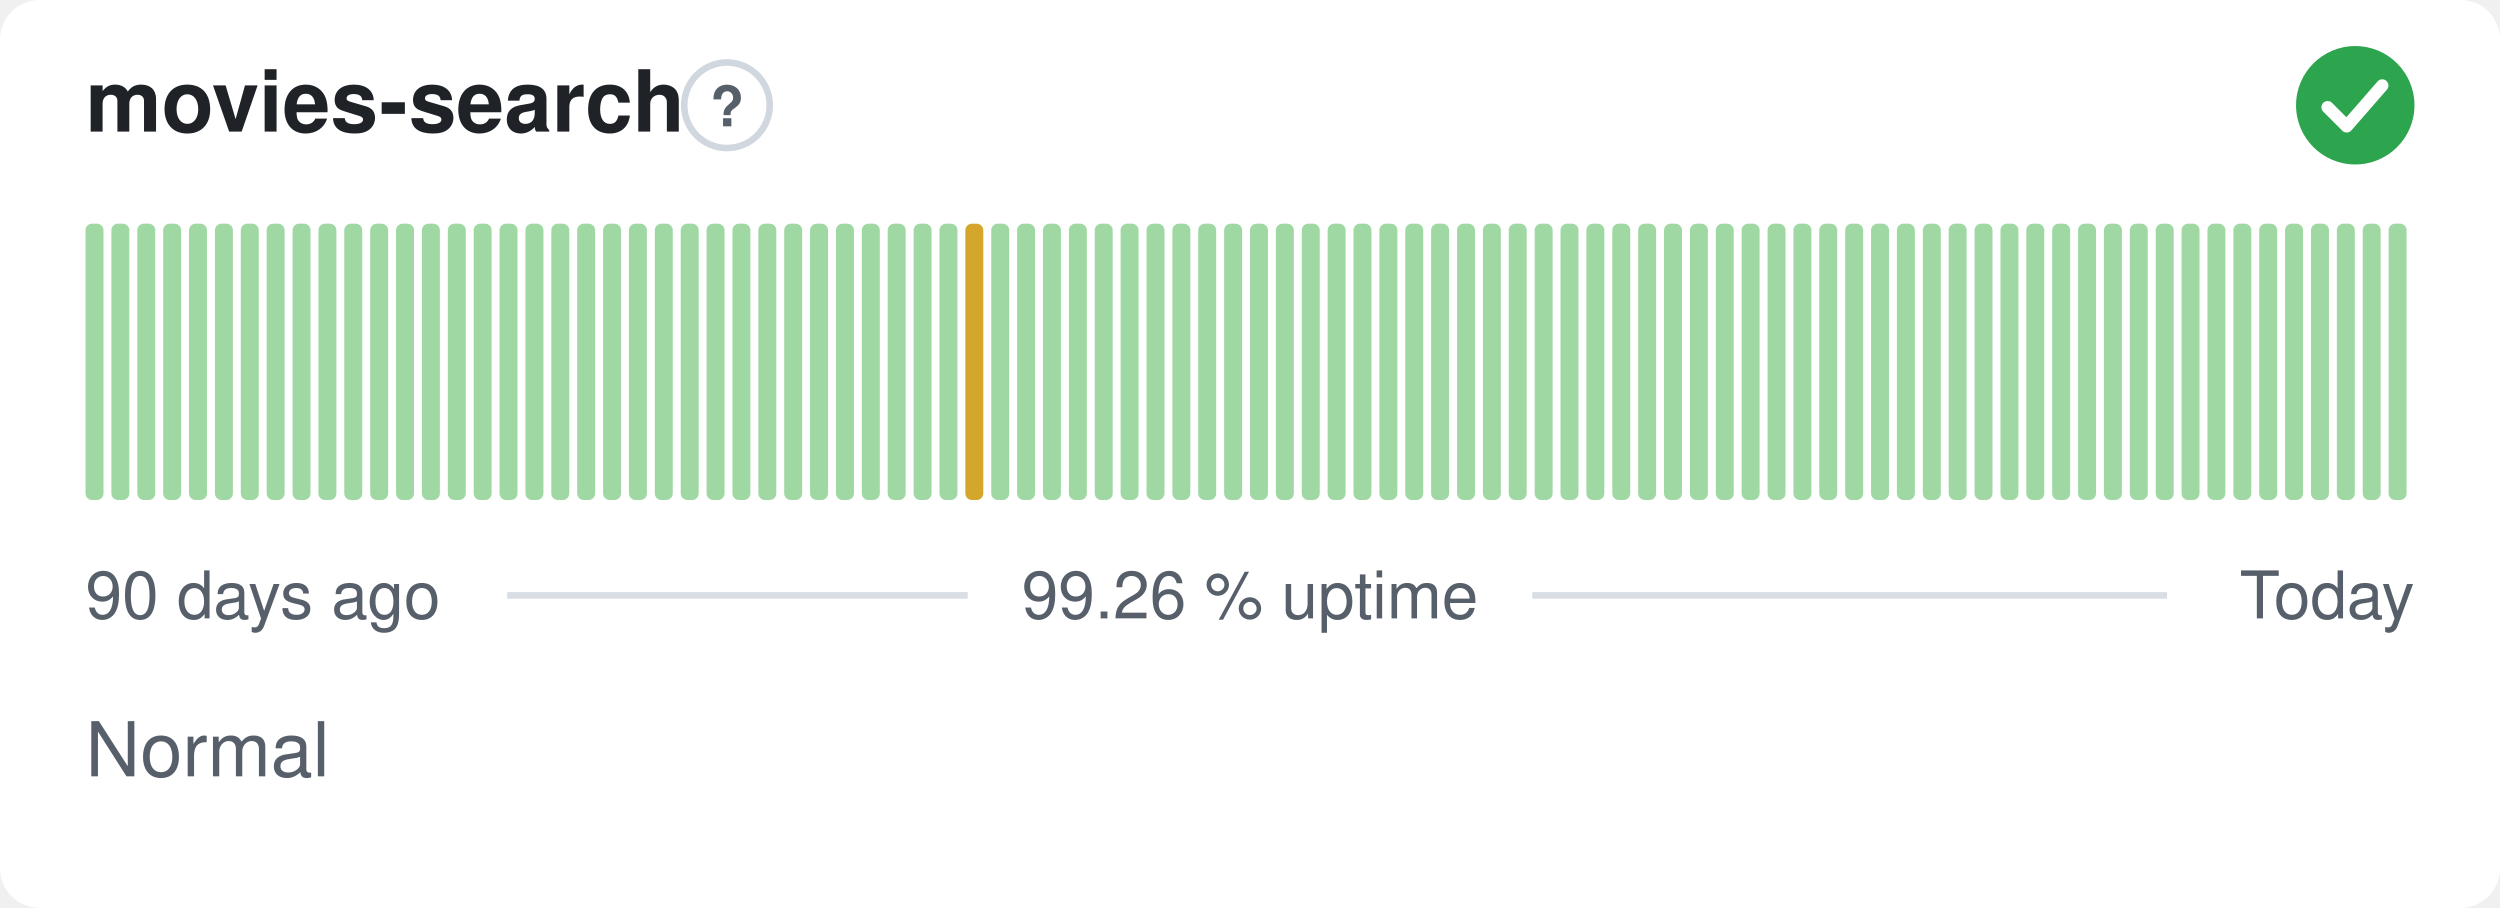
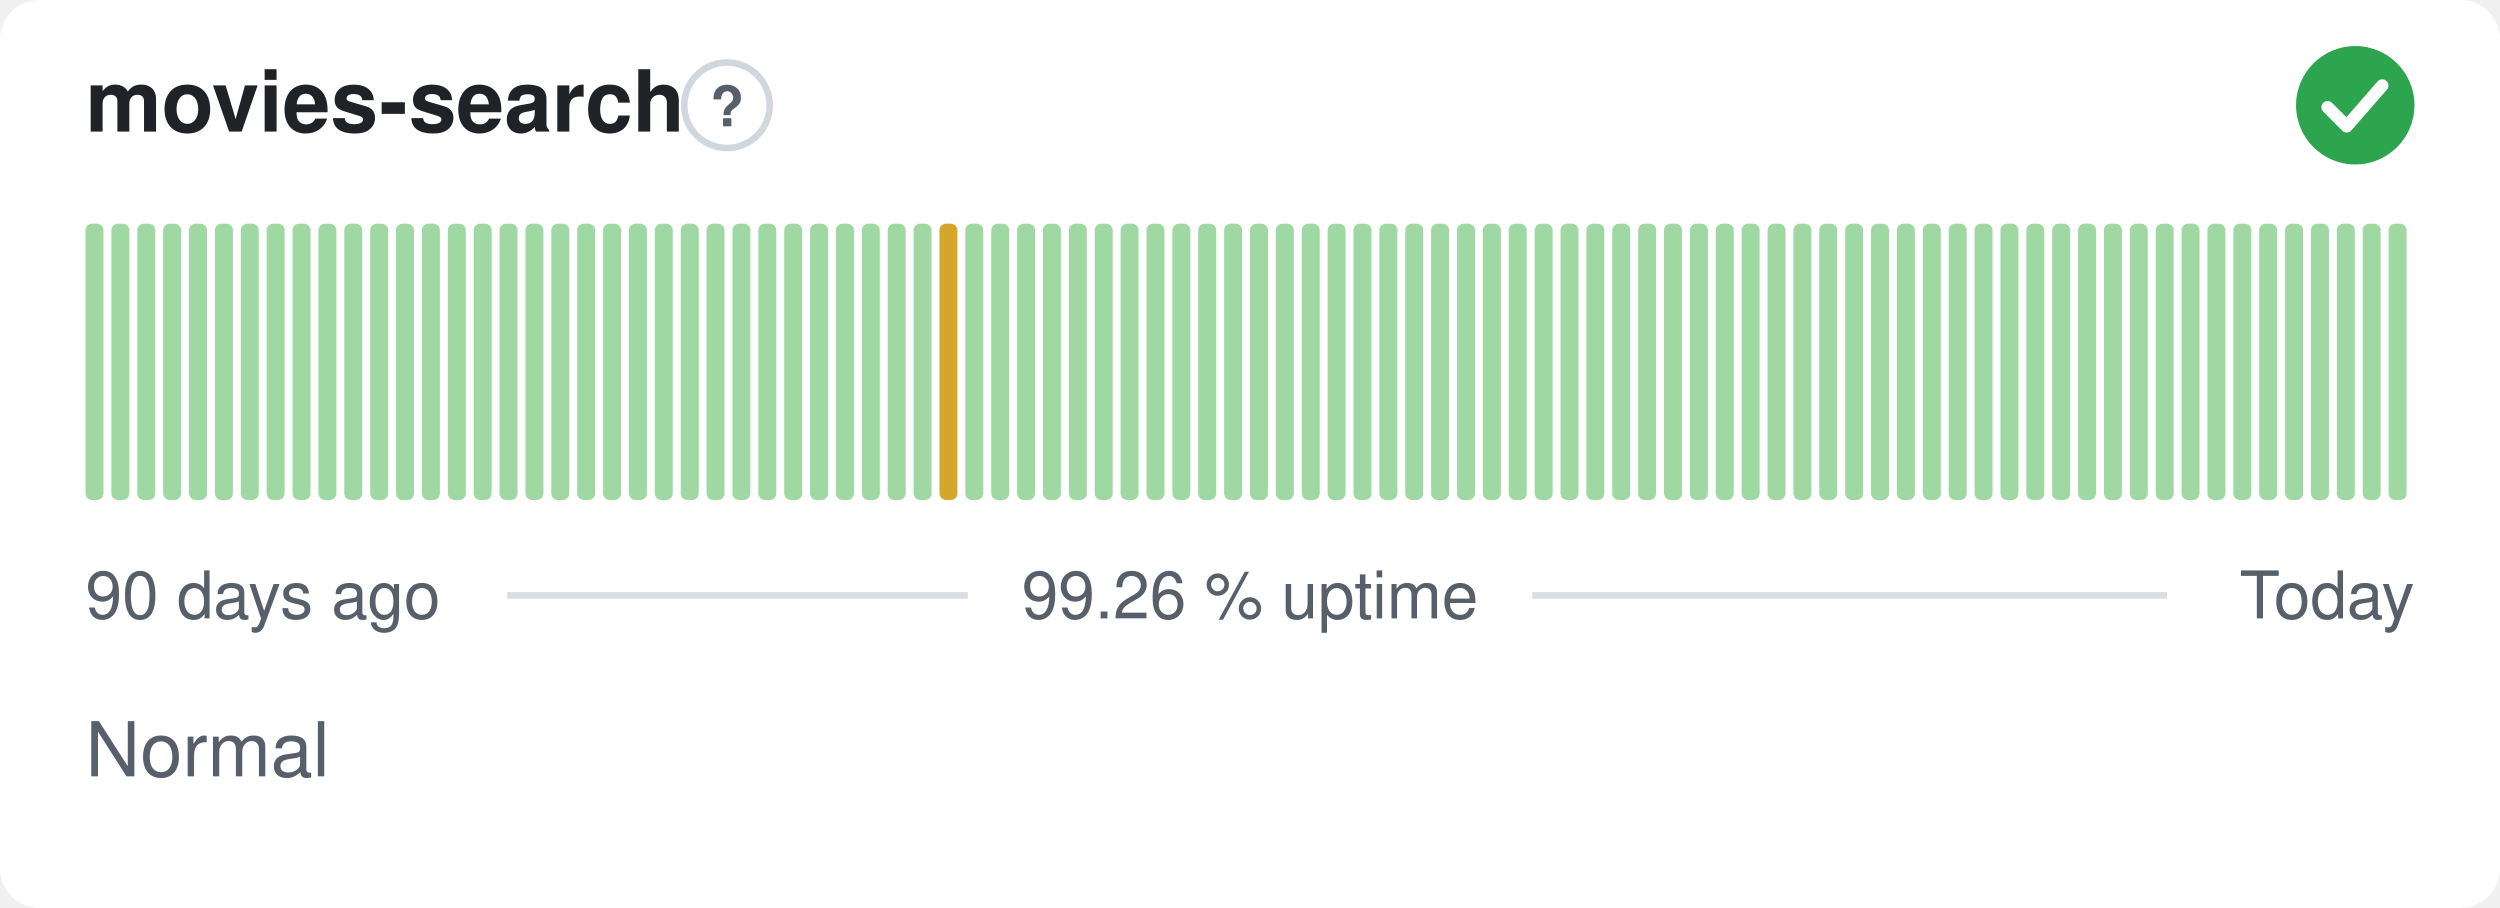
<svg xmlns="http://www.w3.org/2000/svg" width="380" height="138" viewBox="0 0 380 138" role="img" aria-label="movies-search: Normal, 99.26 % uptime over the last 90 days" font-family="-apple-system,BlinkMacSystemFont,'Segoe UI',Helvetica,Arial,sans-serif">
  <style>
    @media (prefers-color-scheme: dark) {
      .bg { fill: #0d1117 }
      .title { fill: #e6edf3 }
      .muted { fill: #8b949e }
      .hint { stroke: #30363d }
      .rule { stroke: #30363d }
      .nodata { fill: #21262d }
    }
  </style>
  <rect class="bg" width="380" height="138" rx="6" fill="#ffffff" />
  <text class="title" x="13" y="20" font-size="13" font-weight="600" fill="#1f2328">movies-search</text>
  <circle class="hint" cx="110.5" cy="16" r="6.5" fill="none" stroke="#d0d7de" stroke-width="1" />
  <text class="muted" x="110.5" y="19.2" text-anchor="middle" font-size="8.5" font-weight="700" fill="#57606a">?</text>
  <circle cx="358" cy="16" r="9" fill="#2da44e" />
  <path d="M353.80 16.30l2.90 2.90 5.40 -6.20" fill="none" stroke="#fff" stroke-width="1.89" stroke-linecap="round" stroke-linejoin="round" />
  <rect x="13.00" y="34.00" width="2.73" height="42.00" rx="1" fill="#9fd8a3" />
  <rect x="16.93" y="34.00" width="2.73" height="42.00" rx="1" fill="#9fd8a3" />
  <rect x="20.87" y="34.00" width="2.73" height="42.00" rx="1" fill="#9fd8a3" />
  <rect x="24.80" y="34.00" width="2.73" height="42.00" rx="1" fill="#9fd8a3" />
  <rect x="28.73" y="34.00" width="2.73" height="42.00" rx="1" fill="#9fd8a3" />
  <rect x="32.67" y="34.00" width="2.73" height="42.00" rx="1" fill="#9fd8a3" />
  <rect x="36.60" y="34.00" width="2.73" height="42.00" rx="1" fill="#9fd8a3" />
  <rect x="40.53" y="34.00" width="2.73" height="42.00" rx="1" fill="#9fd8a3" />
  <rect x="44.47" y="34.00" width="2.73" height="42.00" rx="1" fill="#9fd8a3" />
  <rect x="48.40" y="34.00" width="2.73" height="42.00" rx="1" fill="#9fd8a3" />
  <rect x="52.33" y="34.00" width="2.73" height="42.00" rx="1" fill="#9fd8a3" />
  <rect x="56.27" y="34.00" width="2.73" height="42.00" rx="1" fill="#9fd8a3" />
  <rect x="60.20" y="34.00" width="2.73" height="42.00" rx="1" fill="#9fd8a3" />
  <rect x="64.13" y="34.00" width="2.73" height="42.00" rx="1" fill="#9fd8a3" />
  <rect x="68.07" y="34.00" width="2.73" height="42.00" rx="1" fill="#9fd8a3" />
  <rect x="72.00" y="34.00" width="2.73" height="42.00" rx="1" fill="#9fd8a3" />
  <rect x="75.93" y="34.00" width="2.73" height="42.00" rx="1" fill="#9fd8a3" />
  <rect x="79.87" y="34.00" width="2.73" height="42.00" rx="1" fill="#9fd8a3" />
  <rect x="83.80" y="34.00" width="2.73" height="42.00" rx="1" fill="#9fd8a3" />
  <rect x="87.73" y="34.00" width="2.73" height="42.00" rx="1" fill="#9fd8a3" />
  <rect x="91.67" y="34.00" width="2.73" height="42.00" rx="1" fill="#9fd8a3" />
  <rect x="95.60" y="34.00" width="2.73" height="42.00" rx="1" fill="#9fd8a3" />
  <rect x="99.53" y="34.00" width="2.73" height="42.00" rx="1" fill="#9fd8a3" />
  <rect x="103.47" y="34.00" width="2.73" height="42.00" rx="1" fill="#9fd8a3" />
  <rect x="107.40" y="34.00" width="2.73" height="42.00" rx="1" fill="#9fd8a3" />
  <rect x="111.33" y="34.00" width="2.73" height="42.00" rx="1" fill="#9fd8a3" />
  <rect x="115.27" y="34.00" width="2.73" height="42.00" rx="1" fill="#9fd8a3" />
  <rect x="119.20" y="34.00" width="2.73" height="42.00" rx="1" fill="#9fd8a3" />
  <rect x="123.13" y="34.00" width="2.73" height="42.00" rx="1" fill="#9fd8a3" />
  <rect x="127.07" y="34.00" width="2.73" height="42.00" rx="1" fill="#9fd8a3" />
  <rect x="131.00" y="34.00" width="2.73" height="42.00" rx="1" fill="#9fd8a3" />
  <rect x="134.93" y="34.00" width="2.73" height="42.00" rx="1" fill="#9fd8a3" />
  <rect x="138.87" y="34.00" width="2.73" height="42.00" rx="1" fill="#9fd8a3" />
-   <rect x="142.80" y="34.00" width="2.73" height="42.00" rx="1" fill="#9fd8a3" />
-   <rect x="146.73" y="34.00" width="2.73" height="42.00" rx="1" fill="#d4a72c" />
+   <rect x="142.80" y="34.00" width="2.73" height="42.00" rx="1" fill="#d4a72c" />
+   <rect x="146.73" y="34.00" width="2.73" height="42.00" rx="1" fill="#9fd8a3" />
  <rect x="150.67" y="34.00" width="2.73" height="42.00" rx="1" fill="#9fd8a3" />
  <rect x="154.60" y="34.00" width="2.73" height="42.00" rx="1" fill="#9fd8a3" />
  <rect x="158.53" y="34.00" width="2.73" height="42.00" rx="1" fill="#9fd8a3" />
  <rect x="162.47" y="34.00" width="2.73" height="42.00" rx="1" fill="#9fd8a3" />
  <rect x="166.40" y="34.00" width="2.73" height="42.00" rx="1" fill="#9fd8a3" />
  <rect x="170.33" y="34.00" width="2.73" height="42.00" rx="1" fill="#9fd8a3" />
  <rect x="174.27" y="34.00" width="2.73" height="42.00" rx="1" fill="#9fd8a3" />
  <rect x="178.20" y="34.00" width="2.73" height="42.00" rx="1" fill="#9fd8a3" />
  <rect x="182.13" y="34.00" width="2.73" height="42.00" rx="1" fill="#9fd8a3" />
  <rect x="186.07" y="34.00" width="2.73" height="42.00" rx="1" fill="#9fd8a3" />
  <rect x="190.00" y="34.00" width="2.73" height="42.00" rx="1" fill="#9fd8a3" />
  <rect x="193.93" y="34.00" width="2.73" height="42.00" rx="1" fill="#9fd8a3" />
  <rect x="197.87" y="34.00" width="2.73" height="42.00" rx="1" fill="#9fd8a3" />
  <rect x="201.80" y="34.00" width="2.73" height="42.00" rx="1" fill="#9fd8a3" />
  <rect x="205.73" y="34.00" width="2.73" height="42.00" rx="1" fill="#9fd8a3" />
  <rect x="209.67" y="34.00" width="2.73" height="42.00" rx="1" fill="#9fd8a3" />
  <rect x="213.60" y="34.00" width="2.73" height="42.00" rx="1" fill="#9fd8a3" />
  <rect x="217.53" y="34.00" width="2.73" height="42.00" rx="1" fill="#9fd8a3" />
  <rect x="221.47" y="34.00" width="2.73" height="42.00" rx="1" fill="#9fd8a3" />
  <rect x="225.40" y="34.00" width="2.73" height="42.00" rx="1" fill="#9fd8a3" />
  <rect x="229.33" y="34.00" width="2.73" height="42.00" rx="1" fill="#9fd8a3" />
  <rect x="233.27" y="34.00" width="2.73" height="42.00" rx="1" fill="#9fd8a3" />
  <rect x="237.20" y="34.00" width="2.73" height="42.00" rx="1" fill="#9fd8a3" />
  <rect x="241.13" y="34.00" width="2.73" height="42.00" rx="1" fill="#9fd8a3" />
  <rect x="245.07" y="34.00" width="2.73" height="42.00" rx="1" fill="#9fd8a3" />
  <rect x="249.00" y="34.00" width="2.73" height="42.00" rx="1" fill="#9fd8a3" />
  <rect x="252.93" y="34.00" width="2.73" height="42.00" rx="1" fill="#9fd8a3" />
  <rect x="256.87" y="34.00" width="2.73" height="42.00" rx="1" fill="#9fd8a3" />
  <rect x="260.80" y="34.00" width="2.73" height="42.00" rx="1" fill="#9fd8a3" />
  <rect x="264.73" y="34.00" width="2.73" height="42.00" rx="1" fill="#9fd8a3" />
  <rect x="268.67" y="34.00" width="2.73" height="42.00" rx="1" fill="#9fd8a3" />
  <rect x="272.60" y="34.00" width="2.73" height="42.00" rx="1" fill="#9fd8a3" />
  <rect x="276.53" y="34.00" width="2.73" height="42.00" rx="1" fill="#9fd8a3" />
  <rect x="280.47" y="34.00" width="2.73" height="42.00" rx="1" fill="#9fd8a3" />
  <rect x="284.40" y="34.00" width="2.73" height="42.00" rx="1" fill="#9fd8a3" />
  <rect x="288.33" y="34.00" width="2.73" height="42.00" rx="1" fill="#9fd8a3" />
  <rect x="292.27" y="34.00" width="2.73" height="42.00" rx="1" fill="#9fd8a3" />
  <rect x="296.20" y="34.00" width="2.73" height="42.00" rx="1" fill="#9fd8a3" />
  <rect x="300.13" y="34.00" width="2.73" height="42.00" rx="1" fill="#9fd8a3" />
  <rect x="304.07" y="34.00" width="2.73" height="42.00" rx="1" fill="#9fd8a3" />
  <rect x="308.00" y="34.00" width="2.73" height="42.00" rx="1" fill="#9fd8a3" />
  <rect x="311.93" y="34.00" width="2.73" height="42.00" rx="1" fill="#9fd8a3" />
  <rect x="315.87" y="34.00" width="2.73" height="42.00" rx="1" fill="#9fd8a3" />
  <rect x="319.80" y="34.00" width="2.73" height="42.00" rx="1" fill="#9fd8a3" />
  <rect x="323.73" y="34.00" width="2.73" height="42.00" rx="1" fill="#9fd8a3" />
  <rect x="327.67" y="34.00" width="2.73" height="42.00" rx="1" fill="#9fd8a3" />
  <rect x="331.60" y="34.00" width="2.73" height="42.00" rx="1" fill="#9fd8a3" />
  <rect x="335.53" y="34.00" width="2.73" height="42.00" rx="1" fill="#9fd8a3" />
  <rect x="339.47" y="34.00" width="2.73" height="42.00" rx="1" fill="#9fd8a3" />
  <rect x="343.40" y="34.00" width="2.73" height="42.00" rx="1" fill="#9fd8a3" />
  <rect x="347.33" y="34.00" width="2.73" height="42.00" rx="1" fill="#9fd8a3" />
  <rect x="351.27" y="34.00" width="2.73" height="42.00" rx="1" fill="#9fd8a3" />
  <rect x="355.20" y="34.00" width="2.73" height="42.00" rx="1" fill="#9fd8a3" />
  <rect x="359.13" y="34.00" width="2.73" height="42.00" rx="1" fill="#9fd8a3" />
  <rect x="363.07" y="34.00" width="2.73" height="42.00" rx="1" fill="#9fd8a3" />
  <text class="muted" x="13" y="94" font-size="10" fill="#57606a">90 days ago</text>
  <text class="muted" x="190" y="94" text-anchor="middle" font-size="10" fill="#57606a">99.26 % uptime</text>
  <text class="muted" x="367" y="94" text-anchor="end" font-size="10" fill="#57606a">Today</text>
  <line class="rule" x1="77.1" y1="90.5" x2="147.1" y2="90.5" stroke="#d8dee4" stroke-width="1" />
  <line class="rule" x1="232.9" y1="90.5" x2="329.4" y2="90.5" stroke="#d8dee4" stroke-width="1" />
  <text class="muted" x="13" y="118" font-size="11.5" fill="#57606a">Normal</text>
</svg>
